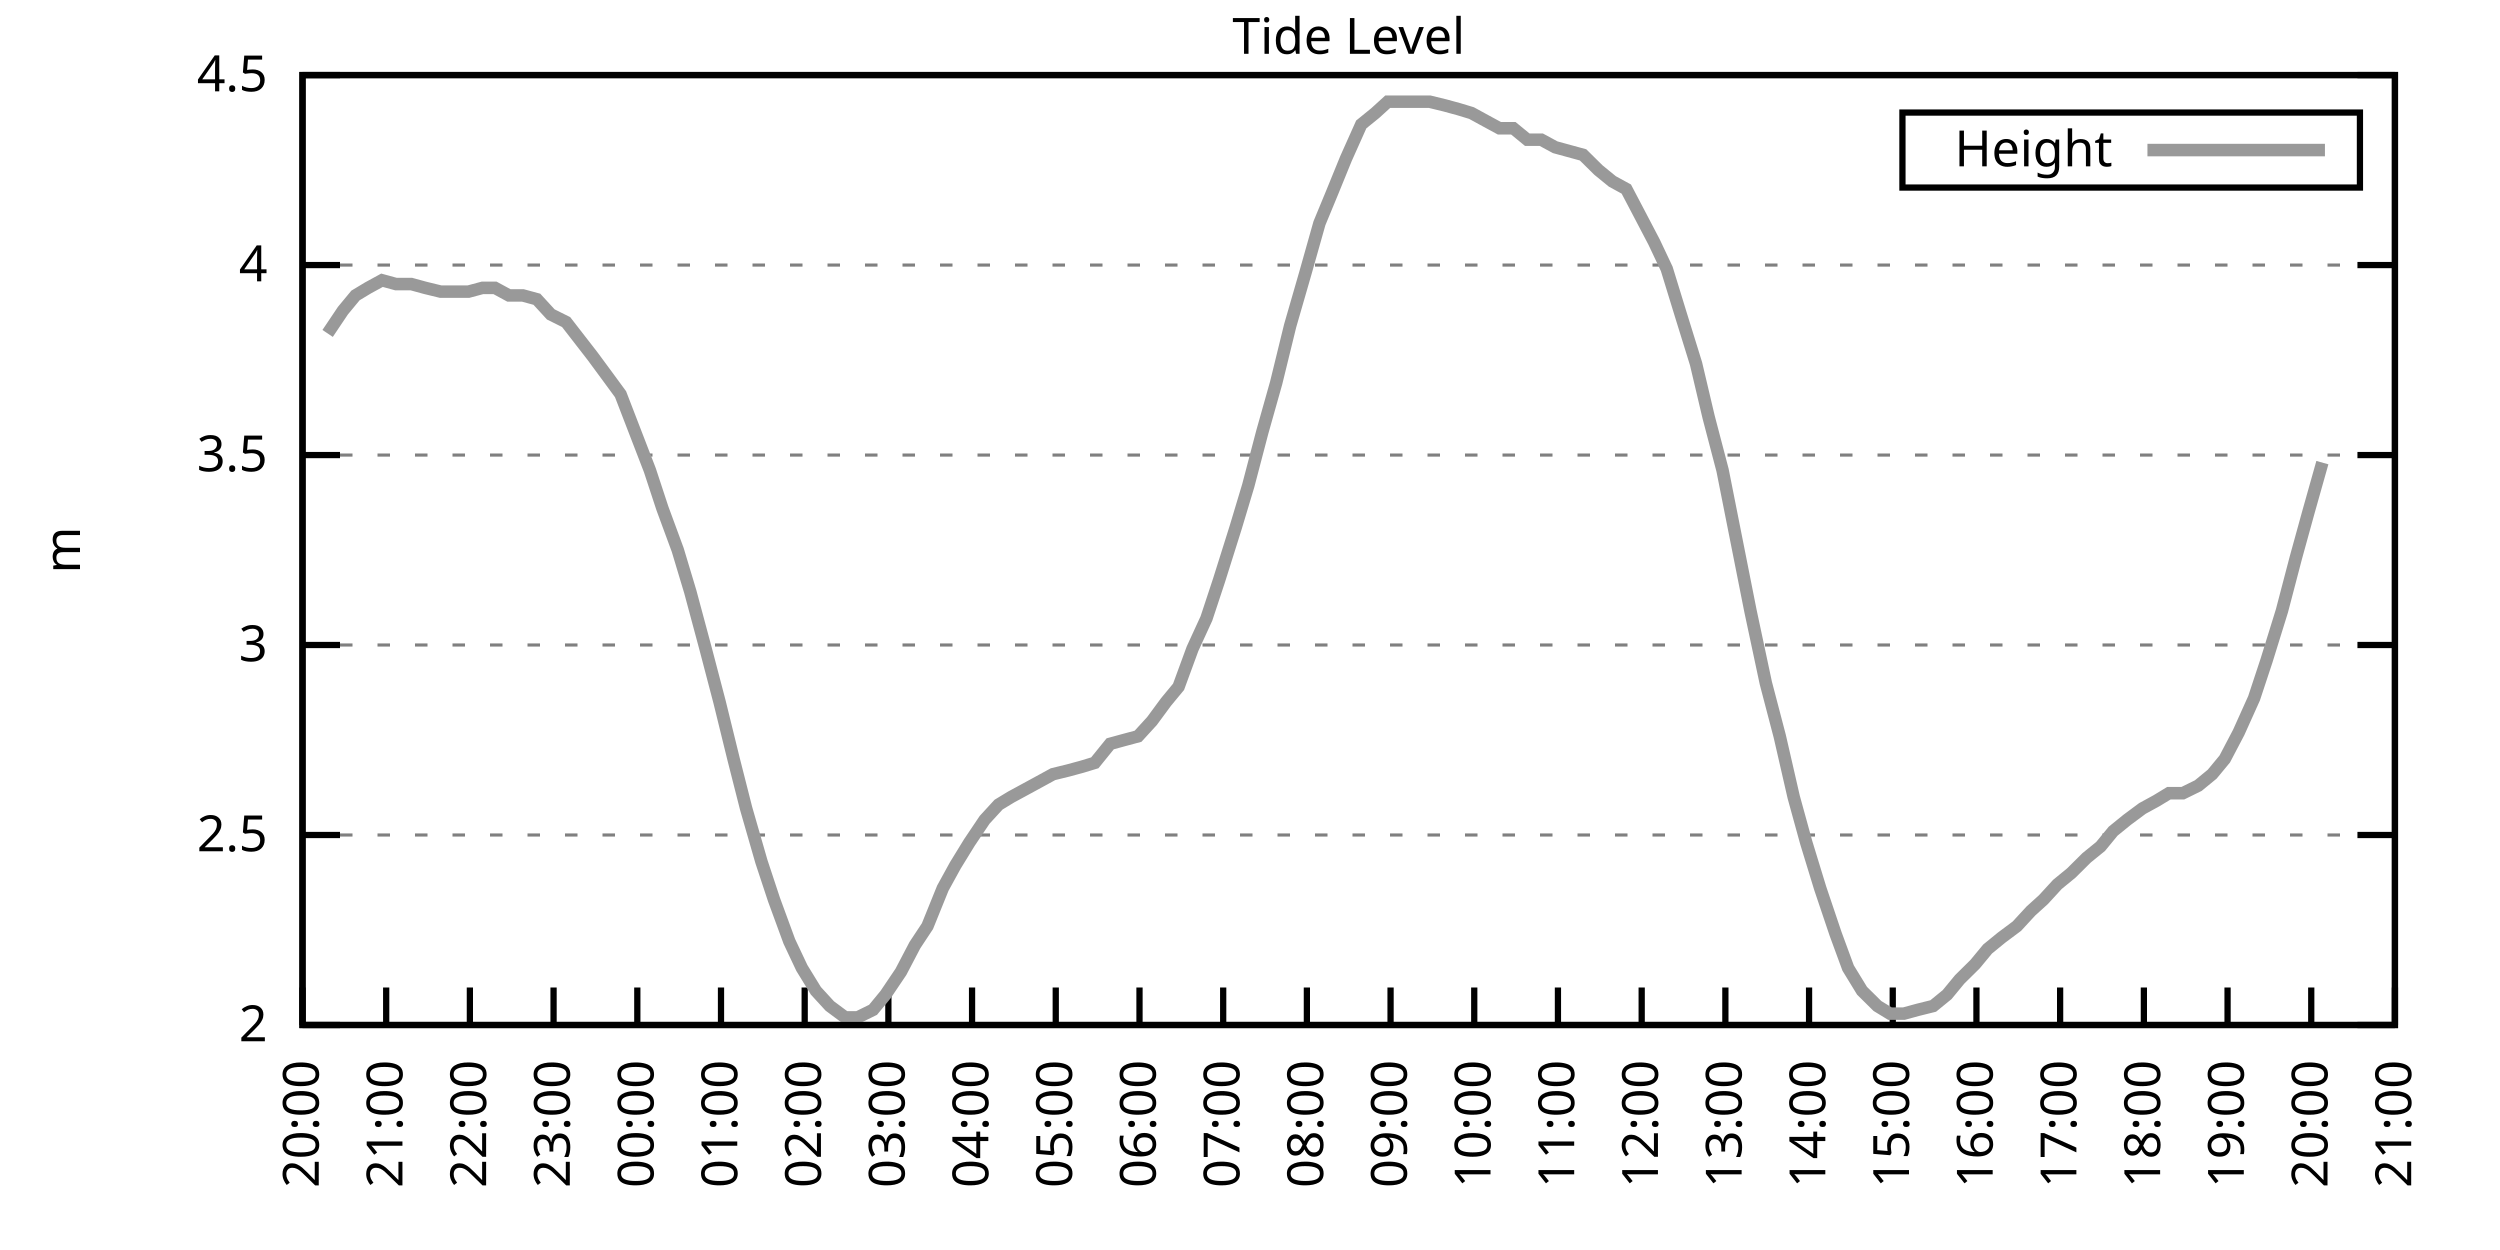
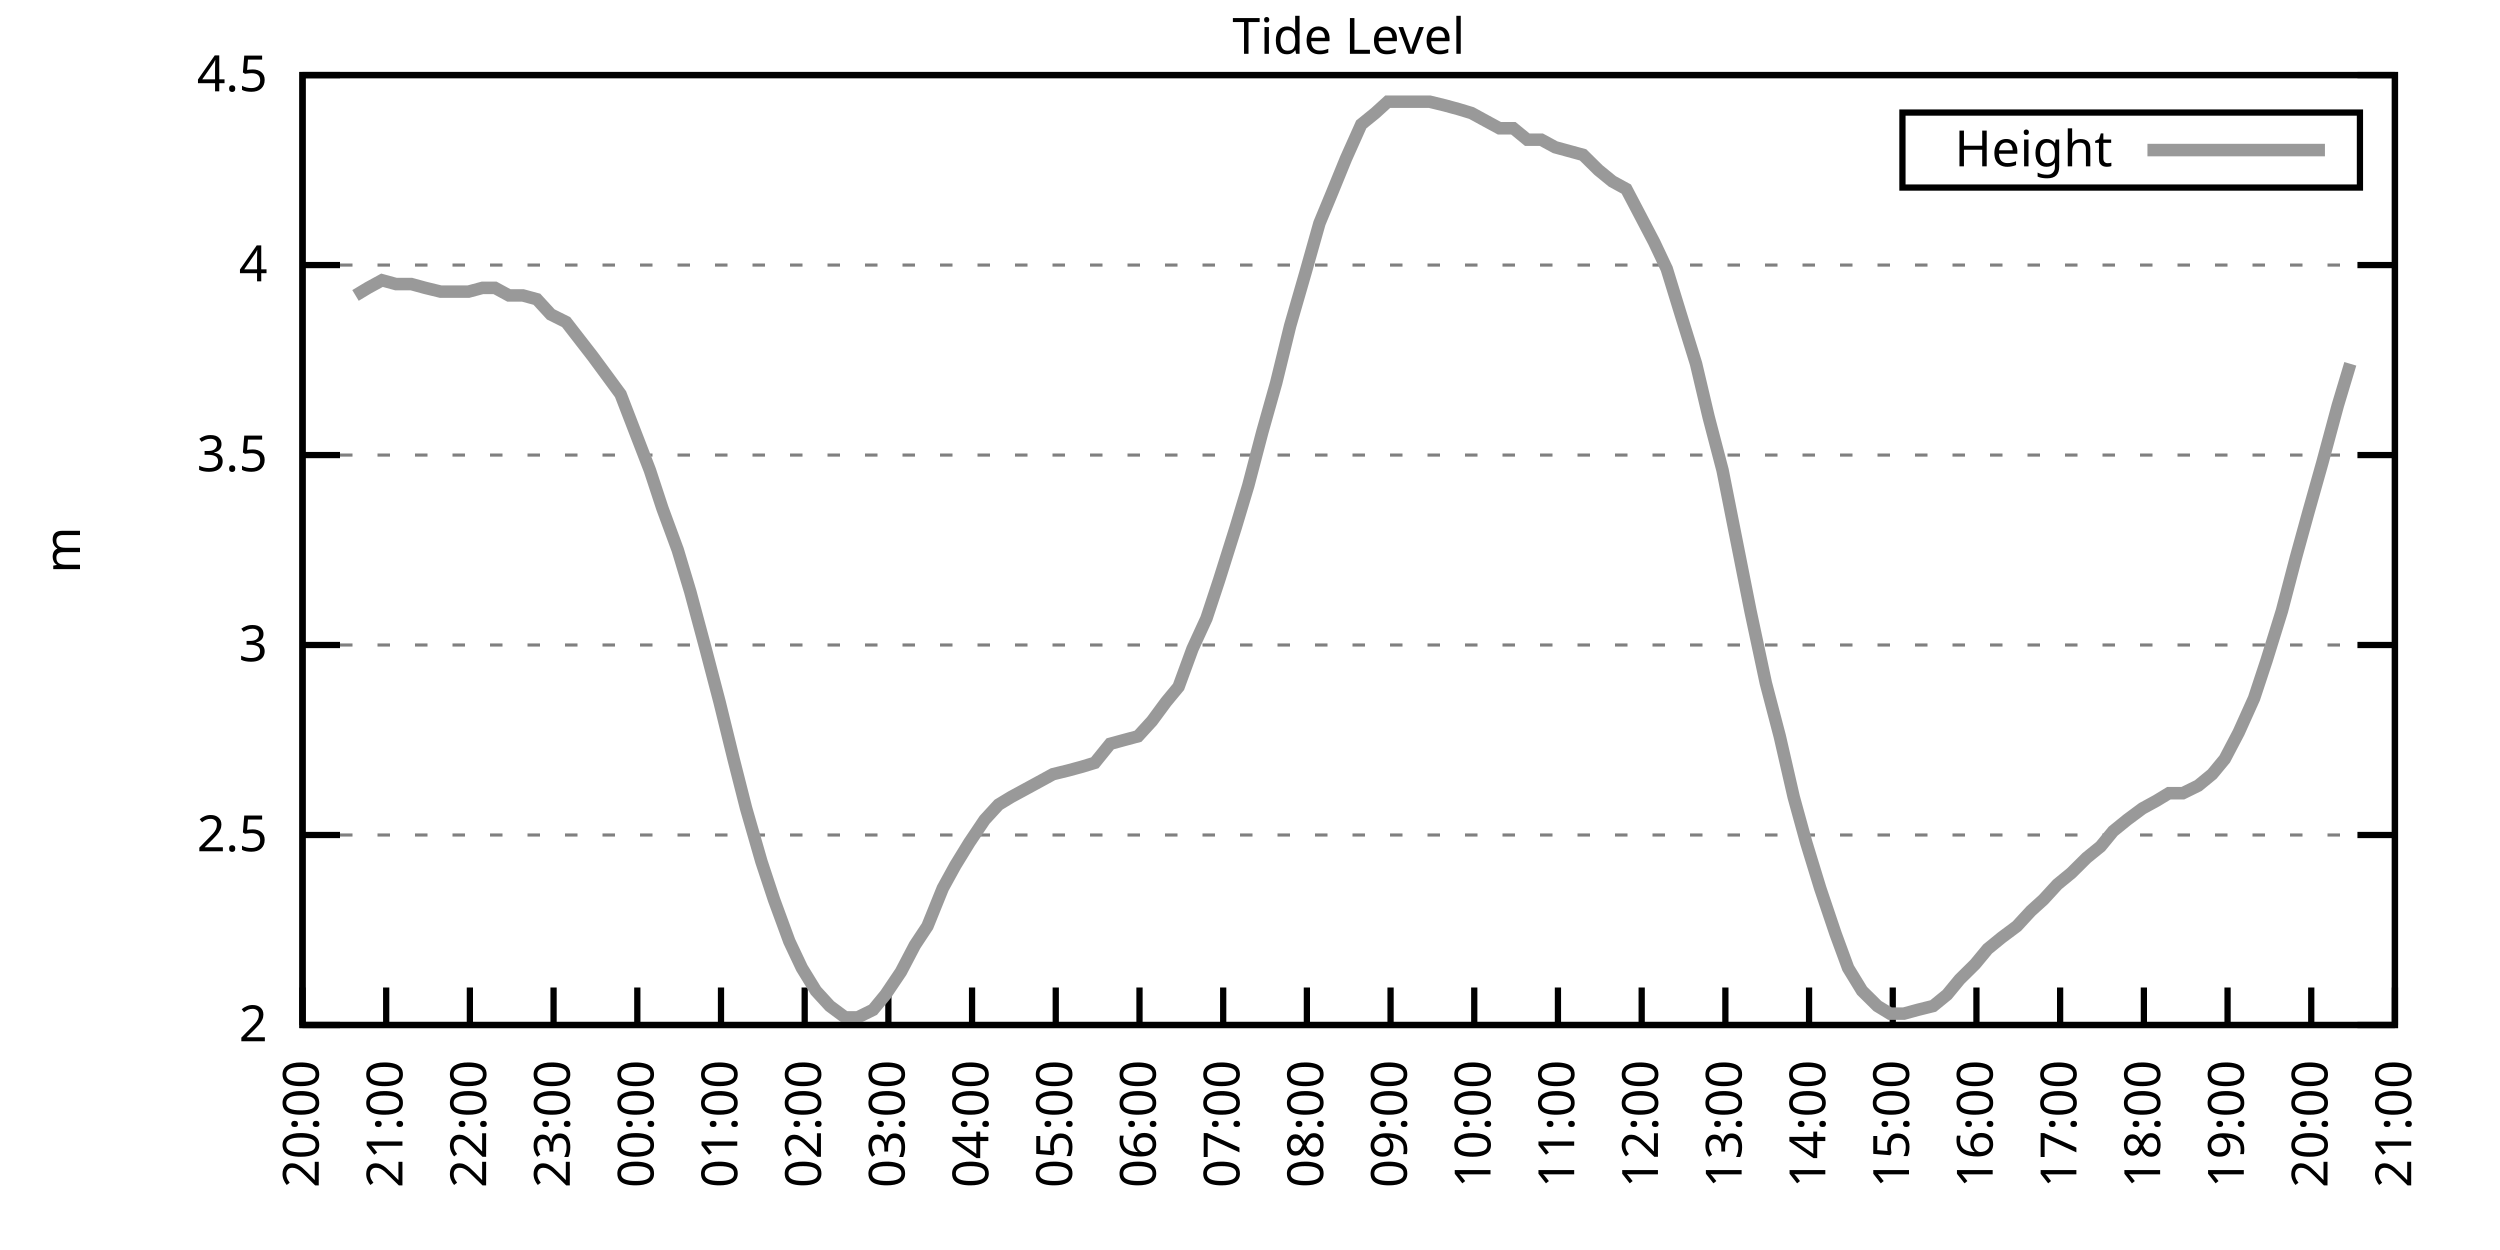
<svg xmlns="http://www.w3.org/2000/svg" xmlns:xlink="http://www.w3.org/1999/xlink" width="400" height="200" viewBox="0 0 400 200">
  <g id="gnuplot_canvas">
    <rect x="0" y="0" width="400" height="200" fill="none" />
    <defs>
      <circle id="gpDot" r="0.5" stroke-width="0.5" stroke="currentColor" />
      <path id="gpPt0" stroke-width="0.333" stroke="currentColor" d="M-1,0 h2 M0,-1 v2" />
      <path id="gpPt1" stroke-width="0.333" stroke="currentColor" d="M-1,-1 L1,1 M1,-1 L-1,1" />
      <path id="gpPt2" stroke-width="0.333" stroke="currentColor" d="M-1,0 L1,0 M0,-1 L0,1 M-1,-1 L1,1 M-1,1 L1,-1" />
      <rect id="gpPt3" stroke-width="0.333" stroke="currentColor" x="-1" y="-1" width="2" height="2" />
      <rect id="gpPt4" stroke-width="0.333" stroke="currentColor" fill="currentColor" x="-1" y="-1" width="2" height="2" />
      <circle id="gpPt5" stroke-width="0.333" stroke="currentColor" cx="0" cy="0" r="1" />
      <use xlink:href="#gpPt5" id="gpPt6" fill="currentColor" stroke="none" />
      <path id="gpPt7" stroke-width="0.333" stroke="currentColor" d="M0,-1.33 L-1.33,0.67 L1.33,0.67 z" />
      <use xlink:href="#gpPt7" id="gpPt8" fill="currentColor" stroke="none" />
      <use xlink:href="#gpPt7" id="gpPt9" stroke="currentColor" transform="rotate(180)" />
      <use xlink:href="#gpPt9" id="gpPt10" fill="currentColor" stroke="none" />
      <use xlink:href="#gpPt3" id="gpPt11" stroke="currentColor" transform="rotate(45)" />
      <use xlink:href="#gpPt11" id="gpPt12" fill="currentColor" stroke="none" />
      <path id="gpPt13" stroke-width="0.333" stroke="currentColor" d="M0,1.330 L1.265,0.411 L0.782,-1.067 L-0.782,-1.076 L-1.265,0.411 z" />
      <use xlink:href="#gpPt13" id="gpPt14" fill="currentColor" stroke="none" />
      <filter id="textbox" filterUnits="objectBoundingBox" x="0" y="0" height="1" width="1">
        <feFlood flood-color="white" flood-opacity="1" result="bgnd" />
        <feComposite in="SourceGraphic" in2="bgnd" operator="atop" />
      </filter>
      <filter id="greybox" filterUnits="objectBoundingBox" x="0" y="0" height="1" width="1">
        <feFlood flood-color="lightgrey" flood-opacity="1" result="grey" />
        <feComposite in="SourceGraphic" in2="grey" operator="atop" />
      </filter>
    </defs>
    <g fill="none" color="white" stroke="currentColor" stroke-width="1.00" stroke-linecap="butt" stroke-linejoin="miter">
</g>
    <g fill="none" color="black" stroke="currentColor" stroke-width="1.00" stroke-linecap="butt" stroke-linejoin="miter">
      <g stroke="none" shape-rendering="crispEdges">
        <polygon fill="rgb(255, 255, 255)" points="48.40,164.00 383.18,164.00 383.18,12.02 48.40,12.02 " />
      </g>
    </g>
    <g fill="none" color="black" stroke="currentColor" stroke-width="1.00" stroke-linecap="butt" stroke-linejoin="miter">
</g>
    <g fill="none" color="black" stroke="black" stroke-width="0.50" stroke-linecap="butt" stroke-linejoin="miter">
</g>
    <g fill="none" color="gray" stroke="currentColor" stroke-width="0.50" stroke-linecap="butt" stroke-linejoin="miter">
      <path stroke="gray" stroke-dasharray="2,4" class="gridline" d="M48.40,164.00 L383.19,164.00  " />
    </g>
    <g fill="none" color="gray" stroke="gray" stroke-width="1.00" stroke-linecap="butt" stroke-linejoin="miter">
</g>
    <g fill="none" color="black" stroke="currentColor" stroke-width="1.00" stroke-linecap="butt" stroke-linejoin="miter">
      <path stroke="black" d="M48.40,164.00 L54.40,164.00 M383.19,164.00 L377.19,164.00  " />
      <g transform="translate(42.80,166.60)" stroke="none" fill="black" font-family="Sans" font-size="8.00" text-anchor="end">
        <text>
          <tspan font-family="Sans"> 2</tspan>
        </text>
      </g>
    </g>
    <g fill="none" color="black" stroke="currentColor" stroke-width="1.00" stroke-linecap="butt" stroke-linejoin="miter">
</g>
    <g fill="none" color="black" stroke="black" stroke-width="0.50" stroke-linecap="butt" stroke-linejoin="miter">
</g>
    <g fill="none" color="gray" stroke="currentColor" stroke-width="0.50" stroke-linecap="butt" stroke-linejoin="miter">
      <path stroke="gray" stroke-dasharray="2,4" class="gridline" d="M48.40,133.60 L383.19,133.60  " />
    </g>
    <g fill="none" color="gray" stroke="gray" stroke-width="1.00" stroke-linecap="butt" stroke-linejoin="miter">
</g>
    <g fill="none" color="black" stroke="currentColor" stroke-width="1.00" stroke-linecap="butt" stroke-linejoin="miter">
      <path stroke="black" d="M48.40,133.60 L54.40,133.60 M383.19,133.60 L377.19,133.60  " />
      <g transform="translate(42.80,136.20)" stroke="none" fill="black" font-family="Sans" font-size="8.00" text-anchor="end">
        <text>
          <tspan font-family="Sans"> 2.5</tspan>
        </text>
      </g>
    </g>
    <g fill="none" color="black" stroke="currentColor" stroke-width="1.00" stroke-linecap="butt" stroke-linejoin="miter">
</g>
    <g fill="none" color="black" stroke="black" stroke-width="0.50" stroke-linecap="butt" stroke-linejoin="miter">
</g>
    <g fill="none" color="gray" stroke="currentColor" stroke-width="0.50" stroke-linecap="butt" stroke-linejoin="miter">
      <path stroke="gray" stroke-dasharray="2,4" class="gridline" d="M48.40,103.20 L383.19,103.20  " />
    </g>
    <g fill="none" color="gray" stroke="gray" stroke-width="1.00" stroke-linecap="butt" stroke-linejoin="miter">
</g>
    <g fill="none" color="black" stroke="currentColor" stroke-width="1.00" stroke-linecap="butt" stroke-linejoin="miter">
      <path stroke="black" d="M48.40,103.20 L54.40,103.20 M383.19,103.20 L377.19,103.20  " />
      <g transform="translate(42.80,105.80)" stroke="none" fill="black" font-family="Sans" font-size="8.00" text-anchor="end">
        <text>
          <tspan font-family="Sans"> 3</tspan>
        </text>
      </g>
    </g>
    <g fill="none" color="black" stroke="currentColor" stroke-width="1.00" stroke-linecap="butt" stroke-linejoin="miter">
</g>
    <g fill="none" color="black" stroke="black" stroke-width="0.50" stroke-linecap="butt" stroke-linejoin="miter">
</g>
    <g fill="none" color="gray" stroke="currentColor" stroke-width="0.50" stroke-linecap="butt" stroke-linejoin="miter">
      <path stroke="gray" stroke-dasharray="2,4" class="gridline" d="M48.40,72.81 L383.19,72.81  " />
    </g>
    <g fill="none" color="gray" stroke="gray" stroke-width="1.00" stroke-linecap="butt" stroke-linejoin="miter">
</g>
    <g fill="none" color="black" stroke="currentColor" stroke-width="1.00" stroke-linecap="butt" stroke-linejoin="miter">
      <path stroke="black" d="M48.40,72.81 L54.40,72.81 M383.19,72.81 L377.19,72.81  " />
      <g transform="translate(42.80,75.41)" stroke="none" fill="black" font-family="Sans" font-size="8.00" text-anchor="end">
        <text>
          <tspan font-family="Sans"> 3.5</tspan>
        </text>
      </g>
    </g>
    <g fill="none" color="black" stroke="currentColor" stroke-width="1.00" stroke-linecap="butt" stroke-linejoin="miter">
</g>
    <g fill="none" color="black" stroke="black" stroke-width="0.50" stroke-linecap="butt" stroke-linejoin="miter">
</g>
    <g fill="none" color="gray" stroke="currentColor" stroke-width="0.50" stroke-linecap="butt" stroke-linejoin="miter">
      <path stroke="gray" stroke-dasharray="2,4" class="gridline" d="M48.40,42.41 L383.19,42.41  " />
    </g>
    <g fill="none" color="gray" stroke="gray" stroke-width="1.00" stroke-linecap="butt" stroke-linejoin="miter">
</g>
    <g fill="none" color="black" stroke="currentColor" stroke-width="1.00" stroke-linecap="butt" stroke-linejoin="miter">
      <path stroke="black" d="M48.40,42.41 L54.40,42.41 M383.19,42.41 L377.19,42.41  " />
      <g transform="translate(42.80,45.01)" stroke="none" fill="black" font-family="Sans" font-size="8.00" text-anchor="end">
        <text>
          <tspan font-family="Sans"> 4</tspan>
        </text>
      </g>
    </g>
    <g fill="none" color="black" stroke="currentColor" stroke-width="1.00" stroke-linecap="butt" stroke-linejoin="miter">
</g>
    <g fill="none" color="black" stroke="black" stroke-width="0.50" stroke-linecap="butt" stroke-linejoin="miter">
</g>
    <g fill="none" color="gray" stroke="currentColor" stroke-width="0.50" stroke-linecap="butt" stroke-linejoin="miter">
      <path stroke="gray" stroke-dasharray="2,4" class="gridline" d="M48.40,12.01 L383.19,12.01  " />
    </g>
    <g fill="none" color="gray" stroke="gray" stroke-width="1.00" stroke-linecap="butt" stroke-linejoin="miter">
</g>
    <g fill="none" color="black" stroke="currentColor" stroke-width="1.00" stroke-linecap="butt" stroke-linejoin="miter">
      <path stroke="black" d="M48.40,12.01 L54.40,12.01 M383.19,12.01 L377.19,12.01  " />
      <g transform="translate(42.80,14.61)" stroke="none" fill="black" font-family="Sans" font-size="8.00" text-anchor="end">
        <text>
          <tspan font-family="Sans"> 4.5</tspan>
        </text>
      </g>
    </g>
    <g fill="none" color="black" stroke="currentColor" stroke-width="1.00" stroke-linecap="butt" stroke-linejoin="miter">
      <path stroke="black" d="M48.40,164.00 L48.40,158.00  " />
      <g transform="translate(51.00,169.60) rotate(270.00)" stroke="none" fill="black" font-family="Sans" font-size="8.00" text-anchor="end">
        <text>
          <tspan font-family="Sans">20:00</tspan>
        </text>
      </g>
    </g>
    <g fill="none" color="black" stroke="currentColor" stroke-width="1.00" stroke-linecap="butt" stroke-linejoin="miter">
      <path stroke="black" d="M61.79,164.00 L61.79,158.00  " />
      <g transform="translate(64.39,169.60) rotate(270.00)" stroke="none" fill="black" font-family="Sans" font-size="8.00" text-anchor="end">
        <text>
          <tspan font-family="Sans">21:00</tspan>
        </text>
      </g>
    </g>
    <g fill="none" color="black" stroke="currentColor" stroke-width="1.00" stroke-linecap="butt" stroke-linejoin="miter">
      <path stroke="black" d="M75.18,164.00 L75.18,158.00  " />
      <g transform="translate(77.78,169.60) rotate(270.00)" stroke="none" fill="black" font-family="Sans" font-size="8.00" text-anchor="end">
        <text>
          <tspan font-family="Sans">22:00</tspan>
        </text>
      </g>
    </g>
    <g fill="none" color="black" stroke="currentColor" stroke-width="1.00" stroke-linecap="butt" stroke-linejoin="miter">
      <path stroke="black" d="M88.57,164.00 L88.57,158.00  " />
      <g transform="translate(91.17,169.60) rotate(270.00)" stroke="none" fill="black" font-family="Sans" font-size="8.00" text-anchor="end">
        <text>
          <tspan font-family="Sans">23:00</tspan>
        </text>
      </g>
    </g>
    <g fill="none" color="black" stroke="currentColor" stroke-width="1.00" stroke-linecap="butt" stroke-linejoin="miter">
      <path stroke="black" d="M101.97,164.00 L101.97,158.00  " />
      <g transform="translate(104.57,169.60) rotate(270.00)" stroke="none" fill="black" font-family="Sans" font-size="8.00" text-anchor="end">
        <text>
          <tspan font-family="Sans">00:00</tspan>
        </text>
      </g>
    </g>
    <g fill="none" color="black" stroke="currentColor" stroke-width="1.00" stroke-linecap="butt" stroke-linejoin="miter">
      <path stroke="black" d="M115.36,164.00 L115.36,158.00  " />
      <g transform="translate(117.96,169.60) rotate(270.00)" stroke="none" fill="black" font-family="Sans" font-size="8.00" text-anchor="end">
        <text>
          <tspan font-family="Sans">01:00</tspan>
        </text>
      </g>
    </g>
    <g fill="none" color="black" stroke="currentColor" stroke-width="1.00" stroke-linecap="butt" stroke-linejoin="miter">
      <path stroke="black" d="M128.75,164.00 L128.75,158.00  " />
      <g transform="translate(131.35,169.60) rotate(270.00)" stroke="none" fill="black" font-family="Sans" font-size="8.00" text-anchor="end">
        <text>
          <tspan font-family="Sans">02:00</tspan>
        </text>
      </g>
    </g>
    <g fill="none" color="black" stroke="currentColor" stroke-width="1.00" stroke-linecap="butt" stroke-linejoin="miter">
      <path stroke="black" d="M142.14,164.00 L142.14,158.00  " />
      <g transform="translate(144.74,169.60) rotate(270.00)" stroke="none" fill="black" font-family="Sans" font-size="8.00" text-anchor="end">
        <text>
          <tspan font-family="Sans">03:00</tspan>
        </text>
      </g>
    </g>
    <g fill="none" color="black" stroke="currentColor" stroke-width="1.00" stroke-linecap="butt" stroke-linejoin="miter">
      <path stroke="black" d="M155.53,164.00 L155.53,158.00  " />
      <g transform="translate(158.13,169.60) rotate(270.00)" stroke="none" fill="black" font-family="Sans" font-size="8.00" text-anchor="end">
        <text>
          <tspan font-family="Sans">04:00</tspan>
        </text>
      </g>
    </g>
    <g fill="none" color="black" stroke="currentColor" stroke-width="1.00" stroke-linecap="butt" stroke-linejoin="miter">
      <path stroke="black" d="M168.92,164.00 L168.92,158.00  " />
      <g transform="translate(171.52,169.60) rotate(270.00)" stroke="none" fill="black" font-family="Sans" font-size="8.00" text-anchor="end">
        <text>
          <tspan font-family="Sans">05:00</tspan>
        </text>
      </g>
    </g>
    <g fill="none" color="black" stroke="currentColor" stroke-width="1.00" stroke-linecap="butt" stroke-linejoin="miter">
      <path stroke="black" d="M182.32,164.00 L182.32,158.00  " />
      <g transform="translate(184.92,169.60) rotate(270.00)" stroke="none" fill="black" font-family="Sans" font-size="8.00" text-anchor="end">
        <text>
          <tspan font-family="Sans">06:00</tspan>
        </text>
      </g>
    </g>
    <g fill="none" color="black" stroke="currentColor" stroke-width="1.00" stroke-linecap="butt" stroke-linejoin="miter">
      <path stroke="black" d="M195.71,164.00 L195.71,158.00  " />
      <g transform="translate(198.31,169.60) rotate(270.00)" stroke="none" fill="black" font-family="Sans" font-size="8.00" text-anchor="end">
        <text>
          <tspan font-family="Sans">07:00</tspan>
        </text>
      </g>
    </g>
    <g fill="none" color="black" stroke="currentColor" stroke-width="1.00" stroke-linecap="butt" stroke-linejoin="miter">
      <path stroke="black" d="M209.10,164.00 L209.10,158.00  " />
      <g transform="translate(211.70,169.60) rotate(270.00)" stroke="none" fill="black" font-family="Sans" font-size="8.00" text-anchor="end">
        <text>
          <tspan font-family="Sans">08:00</tspan>
        </text>
      </g>
    </g>
    <g fill="none" color="black" stroke="currentColor" stroke-width="1.00" stroke-linecap="butt" stroke-linejoin="miter">
      <path stroke="black" d="M222.49,164.00 L222.49,158.00  " />
      <g transform="translate(225.09,169.60) rotate(270.00)" stroke="none" fill="black" font-family="Sans" font-size="8.00" text-anchor="end">
        <text>
          <tspan font-family="Sans">09:00</tspan>
        </text>
      </g>
    </g>
    <g fill="none" color="black" stroke="currentColor" stroke-width="1.00" stroke-linecap="butt" stroke-linejoin="miter">
      <path stroke="black" d="M235.88,164.00 L235.88,158.00  " />
      <g transform="translate(238.48,169.60) rotate(270.00)" stroke="none" fill="black" font-family="Sans" font-size="8.00" text-anchor="end">
        <text>
          <tspan font-family="Sans">10:00</tspan>
        </text>
      </g>
    </g>
    <g fill="none" color="black" stroke="currentColor" stroke-width="1.00" stroke-linecap="butt" stroke-linejoin="miter">
      <path stroke="black" d="M249.27,164.00 L249.27,158.00  " />
      <g transform="translate(251.87,169.60) rotate(270.00)" stroke="none" fill="black" font-family="Sans" font-size="8.00" text-anchor="end">
        <text>
          <tspan font-family="Sans">11:00</tspan>
        </text>
      </g>
    </g>
    <g fill="none" color="black" stroke="currentColor" stroke-width="1.00" stroke-linecap="butt" stroke-linejoin="miter">
      <path stroke="black" d="M262.67,164.00 L262.67,158.00  " />
      <g transform="translate(265.27,169.60) rotate(270.00)" stroke="none" fill="black" font-family="Sans" font-size="8.00" text-anchor="end">
        <text>
          <tspan font-family="Sans">12:00</tspan>
        </text>
      </g>
    </g>
    <g fill="none" color="black" stroke="currentColor" stroke-width="1.00" stroke-linecap="butt" stroke-linejoin="miter">
      <path stroke="black" d="M276.06,164.00 L276.06,158.00  " />
      <g transform="translate(278.66,169.60) rotate(270.00)" stroke="none" fill="black" font-family="Sans" font-size="8.00" text-anchor="end">
        <text>
          <tspan font-family="Sans">13:00</tspan>
        </text>
      </g>
    </g>
    <g fill="none" color="black" stroke="currentColor" stroke-width="1.00" stroke-linecap="butt" stroke-linejoin="miter">
      <path stroke="black" d="M289.45,164.00 L289.45,158.00  " />
      <g transform="translate(292.05,169.60) rotate(270.00)" stroke="none" fill="black" font-family="Sans" font-size="8.00" text-anchor="end">
        <text>
          <tspan font-family="Sans">14:00</tspan>
        </text>
      </g>
    </g>
    <g fill="none" color="black" stroke="currentColor" stroke-width="1.00" stroke-linecap="butt" stroke-linejoin="miter">
      <path stroke="black" d="M302.84,164.00 L302.84,158.00  " />
      <g transform="translate(305.44,169.60) rotate(270.00)" stroke="none" fill="black" font-family="Sans" font-size="8.00" text-anchor="end">
        <text>
          <tspan font-family="Sans">15:00</tspan>
        </text>
      </g>
    </g>
    <g fill="none" color="black" stroke="currentColor" stroke-width="1.00" stroke-linecap="butt" stroke-linejoin="miter">
      <path stroke="black" d="M316.23,164.00 L316.23,158.00  " />
      <g transform="translate(318.83,169.60) rotate(270.00)" stroke="none" fill="black" font-family="Sans" font-size="8.00" text-anchor="end">
        <text>
          <tspan font-family="Sans">16:00</tspan>
        </text>
      </g>
    </g>
    <g fill="none" color="black" stroke="currentColor" stroke-width="1.00" stroke-linecap="butt" stroke-linejoin="miter">
      <path stroke="black" d="M329.62,164.00 L329.62,158.00  " />
      <g transform="translate(332.22,169.60) rotate(270.00)" stroke="none" fill="black" font-family="Sans" font-size="8.00" text-anchor="end">
        <text>
          <tspan font-family="Sans">17:00</tspan>
        </text>
      </g>
    </g>
    <g fill="none" color="black" stroke="currentColor" stroke-width="1.00" stroke-linecap="butt" stroke-linejoin="miter">
      <path stroke="black" d="M343.02,164.00 L343.02,158.00  " />
      <g transform="translate(345.62,169.60) rotate(270.00)" stroke="none" fill="black" font-family="Sans" font-size="8.00" text-anchor="end">
        <text>
          <tspan font-family="Sans">18:00</tspan>
        </text>
      </g>
    </g>
    <g fill="none" color="black" stroke="currentColor" stroke-width="1.00" stroke-linecap="butt" stroke-linejoin="miter">
      <path stroke="black" d="M356.41,164.00 L356.41,158.00  " />
      <g transform="translate(359.01,169.60) rotate(270.00)" stroke="none" fill="black" font-family="Sans" font-size="8.00" text-anchor="end">
        <text>
          <tspan font-family="Sans">19:00</tspan>
        </text>
      </g>
    </g>
    <g fill="none" color="black" stroke="currentColor" stroke-width="1.00" stroke-linecap="butt" stroke-linejoin="miter">
      <path stroke="black" d="M369.80,164.00 L369.80,158.00  " />
      <g transform="translate(372.40,169.60) rotate(270.00)" stroke="none" fill="black" font-family="Sans" font-size="8.00" text-anchor="end">
        <text>
          <tspan font-family="Sans">20:00</tspan>
        </text>
      </g>
    </g>
    <g fill="none" color="black" stroke="currentColor" stroke-width="1.00" stroke-linecap="butt" stroke-linejoin="miter">
      <path stroke="black" d="M383.19,164.00 L383.19,158.00  " />
      <g transform="translate(385.79,169.60) rotate(270.00)" stroke="none" fill="black" font-family="Sans" font-size="8.00" text-anchor="end">
        <text>
          <tspan font-family="Sans">21:00</tspan>
        </text>
      </g>
    </g>
    <g fill="none" color="black" stroke="currentColor" stroke-width="1.00" stroke-linecap="butt" stroke-linejoin="miter">
</g>
    <g fill="none" color="black" stroke="currentColor" stroke-width="1.00" stroke-linecap="butt" stroke-linejoin="miter">
      <path stroke="black" d="M48.40,12.01 L48.40,164.00 L383.19,164.00 L383.19,12.01 L48.40,12.01 Z  " />
    </g>
    <g fill="none" color="black" stroke="currentColor" stroke-width="1.00" stroke-linecap="butt" stroke-linejoin="miter">
</g>
    <g fill="none" color="black" stroke="currentColor" stroke-width="1.00" stroke-linecap="butt" stroke-linejoin="miter">
      <path stroke="black" d="M304.39,30.01 L304.39,18.01 L377.59,18.01 L377.59,30.01 L304.39,30.01 Z  " />
    </g>
    <g id="Tide_level_plot_1">
      <g fill="none" color="white" stroke="black" stroke-width="2.00" stroke-linecap="butt" stroke-linejoin="miter">
</g>
      <g fill="none" color="black" stroke="currentColor" stroke-width="2.00" stroke-linecap="butt" stroke-linejoin="miter">
        <g transform="translate(337.99,26.61)" stroke="none" fill="black" font-family="Sans" font-size="8.00" text-anchor="end">
          <text>
            <tspan font-family="Sans">Height</tspan>
          </text>
        </g>
      </g>
      <g fill="none" color="black" stroke="currentColor" stroke-width="2.00" stroke-linecap="butt" stroke-linejoin="miter">
-         <path stroke="rgb(153, 153, 153)" d="M343.59,24.01 L371.99,24.01 M52.42,53.35 L54.87,49.70 L56.88,47.27 L58.89,46.06 L61.12,44.84 L63.35,45.45   L65.81,45.45 L68.04,46.06 L70.50,46.66 L72.50,46.66 L74.96,46.66 L77.19,46.06 L79.20,46.06 L81.43,47.27   L83.66,47.27 L85.90,47.88 L88.13,50.31 L90.58,51.53 L94.82,57.00 L97.06,60.04 L99.29,63.08 L103.98,75.24   L105.98,81.32 L108.44,88.00 L110.45,94.69 L112.90,103.81 L115.13,112.32 L117.37,121.44 L119.38,129.35 L121.83,137.86   L123.84,143.94 L126.29,150.62 L128.30,154.88 L130.54,158.53 L132.77,160.96 L135.22,162.78 L137.23,162.78 L139.69,161.57   L141.69,159.14 L144.15,155.49 L146.38,151.23 L148.39,148.19 L150.85,142.11 L152.85,138.47 L155.09,134.82 L157.54,131.17   L159.77,128.74 L161.78,127.52 L164.01,126.31 L166.25,125.09 L168.48,123.87 L170.93,123.27 L173.17,122.66 L175.17,122.05   L177.63,119.01 L179.86,118.40 L182.09,117.80 L184.32,115.36 L186.56,112.32 L188.57,109.89 L190.80,103.81 L193.03,98.95   L195.04,92.87 L197.72,84.36 L199.73,77.67 L201.96,69.16 L204.19,61.25 L206.42,52.14 L208.88,43.62 L211.11,35.72   L213.12,30.86 L215.35,25.39 L217.80,19.91 L220.04,18.09 L222.04,16.27 L224.28,16.27 L226.51,16.27 L228.74,16.27   L231.20,16.87 L233.43,17.48 L235.44,18.09 L237.67,19.31 L239.90,20.52 L242.13,20.52 L244.36,22.35 L246.60,22.35   L248.83,23.56 L251.06,24.17 L253.29,24.78 L255.75,27.21 L257.98,29.03 L260.21,30.25 L262.44,34.50 L264.67,38.76   L266.68,43.02 L268.92,50.31 L271.37,58.21 L273.38,66.73 L275.61,75.24 L280.07,97.73 L282.53,109.28 L284.76,117.80   L286.99,127.52 L289.00,134.82 L291.23,142.11 L293.69,149.41 L295.70,154.88 L297.93,158.53 L300.39,160.96 L302.39,162.18   L304.63,162.18 L306.86,161.57 L309.31,160.96 L311.54,159.14 L313.55,156.70 L316.01,154.27 L318.02,151.84 L320.25,150.02   L322.70,148.19 L324.94,145.76 L326.95,143.94 L329.18,141.51 L331.41,139.68 L333.86,137.25 L336.10,135.43 L338.10,132.99   L340.34,131.17 L342.79,129.35 L345.02,128.13 L347.03,126.91 L349.26,126.91 L351.72,125.70 L353.95,123.87 L355.96,121.44   L358.19,117.19 L360.65,111.72 L362.66,105.64 L365.11,97.73 L367.34,89.22 L369.35,81.93 L371.58,74.02  " />
+         <path stroke="rgb(153, 153, 153)" d="M343.59,24.01 L371.99,24.01 M56.88,47.27 L58.89,46.06 L61.12,44.84 L63.35,45.45 L65.81,45.45 L68.04,46.06   L70.50,46.66 L72.50,46.66 L74.96,46.66 L77.19,46.06 L79.20,46.06 L81.43,47.27 L83.66,47.27 L85.90,47.88   L88.13,50.31 L90.58,51.53 L94.82,57.00 L97.06,60.04 L99.29,63.08 L103.98,75.24 L105.98,81.32 L108.44,88.00   L110.45,94.69 L112.90,103.81 L115.13,112.32 L117.37,121.44 L119.38,129.35 L121.83,137.86 L123.84,143.94 L126.29,150.62   L128.30,154.88 L130.54,158.53 L132.77,160.96 L135.22,162.78 L137.23,162.78 L139.69,161.57 L141.69,159.14 L144.15,155.49   L146.38,151.23 L148.39,148.19 L150.85,142.11 L152.85,138.47 L155.09,134.82 L157.54,131.17 L159.77,128.74 L161.78,127.52   L164.01,126.31 L166.25,125.09 L168.48,123.87 L170.93,123.27 L173.17,122.66 L175.17,122.05 L177.63,119.01 L179.86,118.40   L182.09,117.80 L184.32,115.36 L186.56,112.32 L188.57,109.89 L190.80,103.81 L193.03,98.95 L195.04,92.87 L197.72,84.36   L199.73,77.67 L201.96,69.16 L204.19,61.25 L206.42,52.14 L208.88,43.62 L211.11,35.72 L213.12,30.86 L215.35,25.39   L217.80,19.91 L220.04,18.09 L222.04,16.27 L224.28,16.27 L226.51,16.27 L228.74,16.27 L231.20,16.87 L233.43,17.48   L235.44,18.09 L237.67,19.31 L239.90,20.52 L242.13,20.52 L244.36,22.35 L246.60,22.35 L248.83,23.56 L251.06,24.17   L253.29,24.78 L255.75,27.21 L257.98,29.03 L260.21,30.25 L262.44,34.50 L264.67,38.76 L266.68,43.02 L268.92,50.31   L271.37,58.21 L273.38,66.73 L275.61,75.24 L280.07,97.73 L282.53,109.28 L284.76,117.80 L286.99,127.52 L289.00,134.82   L291.23,142.11 L293.69,149.41 L295.70,154.88 L297.93,158.53 L300.39,160.96 L302.39,162.18 L304.63,162.18 L306.86,161.57   L309.31,160.96 L311.54,159.14 L313.55,156.70 L316.01,154.27 L318.02,151.84 L320.25,150.02 L322.70,148.19 L324.94,145.76   L326.95,143.94 L329.18,141.51 L331.41,139.68 L333.86,137.25 L336.10,135.43 L338.10,132.99 L340.34,131.17 L342.79,129.35   L345.02,128.13 L347.03,126.91 L349.26,126.91 L351.72,125.70 L353.95,123.87 L355.96,121.44 L358.19,117.19 L360.65,111.72   L362.66,105.64 L365.11,97.73 L367.34,89.22 L369.35,81.93 L371.58,74.02 L374.04,64.90 L376.05,58.21  " />
      </g>
    </g>
    <g fill="none" color="black" stroke="currentColor" stroke-width="2.00" stroke-linecap="butt" stroke-linejoin="miter">
</g>
    <g fill="none" color="black" stroke="black" stroke-width="1.00" stroke-linecap="butt" stroke-linejoin="miter">
</g>
    <g fill="none" color="black" stroke="currentColor" stroke-width="1.00" stroke-linecap="butt" stroke-linejoin="miter">
      <path stroke="black" d="M48.40,12.01 L48.40,164.00 L383.19,164.00 L383.19,12.01 L48.40,12.01 Z  " />
      <g transform="translate(12.80,88.01) rotate(270.00)" stroke="none" fill="black" font-family="Sans" font-size="8.00" text-anchor="middle">
        <text>
          <tspan font-family="Sans">m</tspan>
        </text>
      </g>
    </g>
    <g fill="none" color="black" stroke="currentColor" stroke-width="1.00" stroke-linecap="butt" stroke-linejoin="miter">
</g>
    <g fill="none" color="black" stroke="currentColor" stroke-width="1.00" stroke-linecap="butt" stroke-linejoin="miter">
      <g transform="translate(215.79,8.61)" stroke="none" fill="black" font-family="Sans" font-size="8.00" text-anchor="middle">
        <text>
          <tspan font-family="Sans">Tide Level</tspan>
        </text>
      </g>
    </g>
    <g fill="none" color="black" stroke="currentColor" stroke-width="1.00" stroke-linecap="butt" stroke-linejoin="miter">
</g>
  </g>
</svg>
